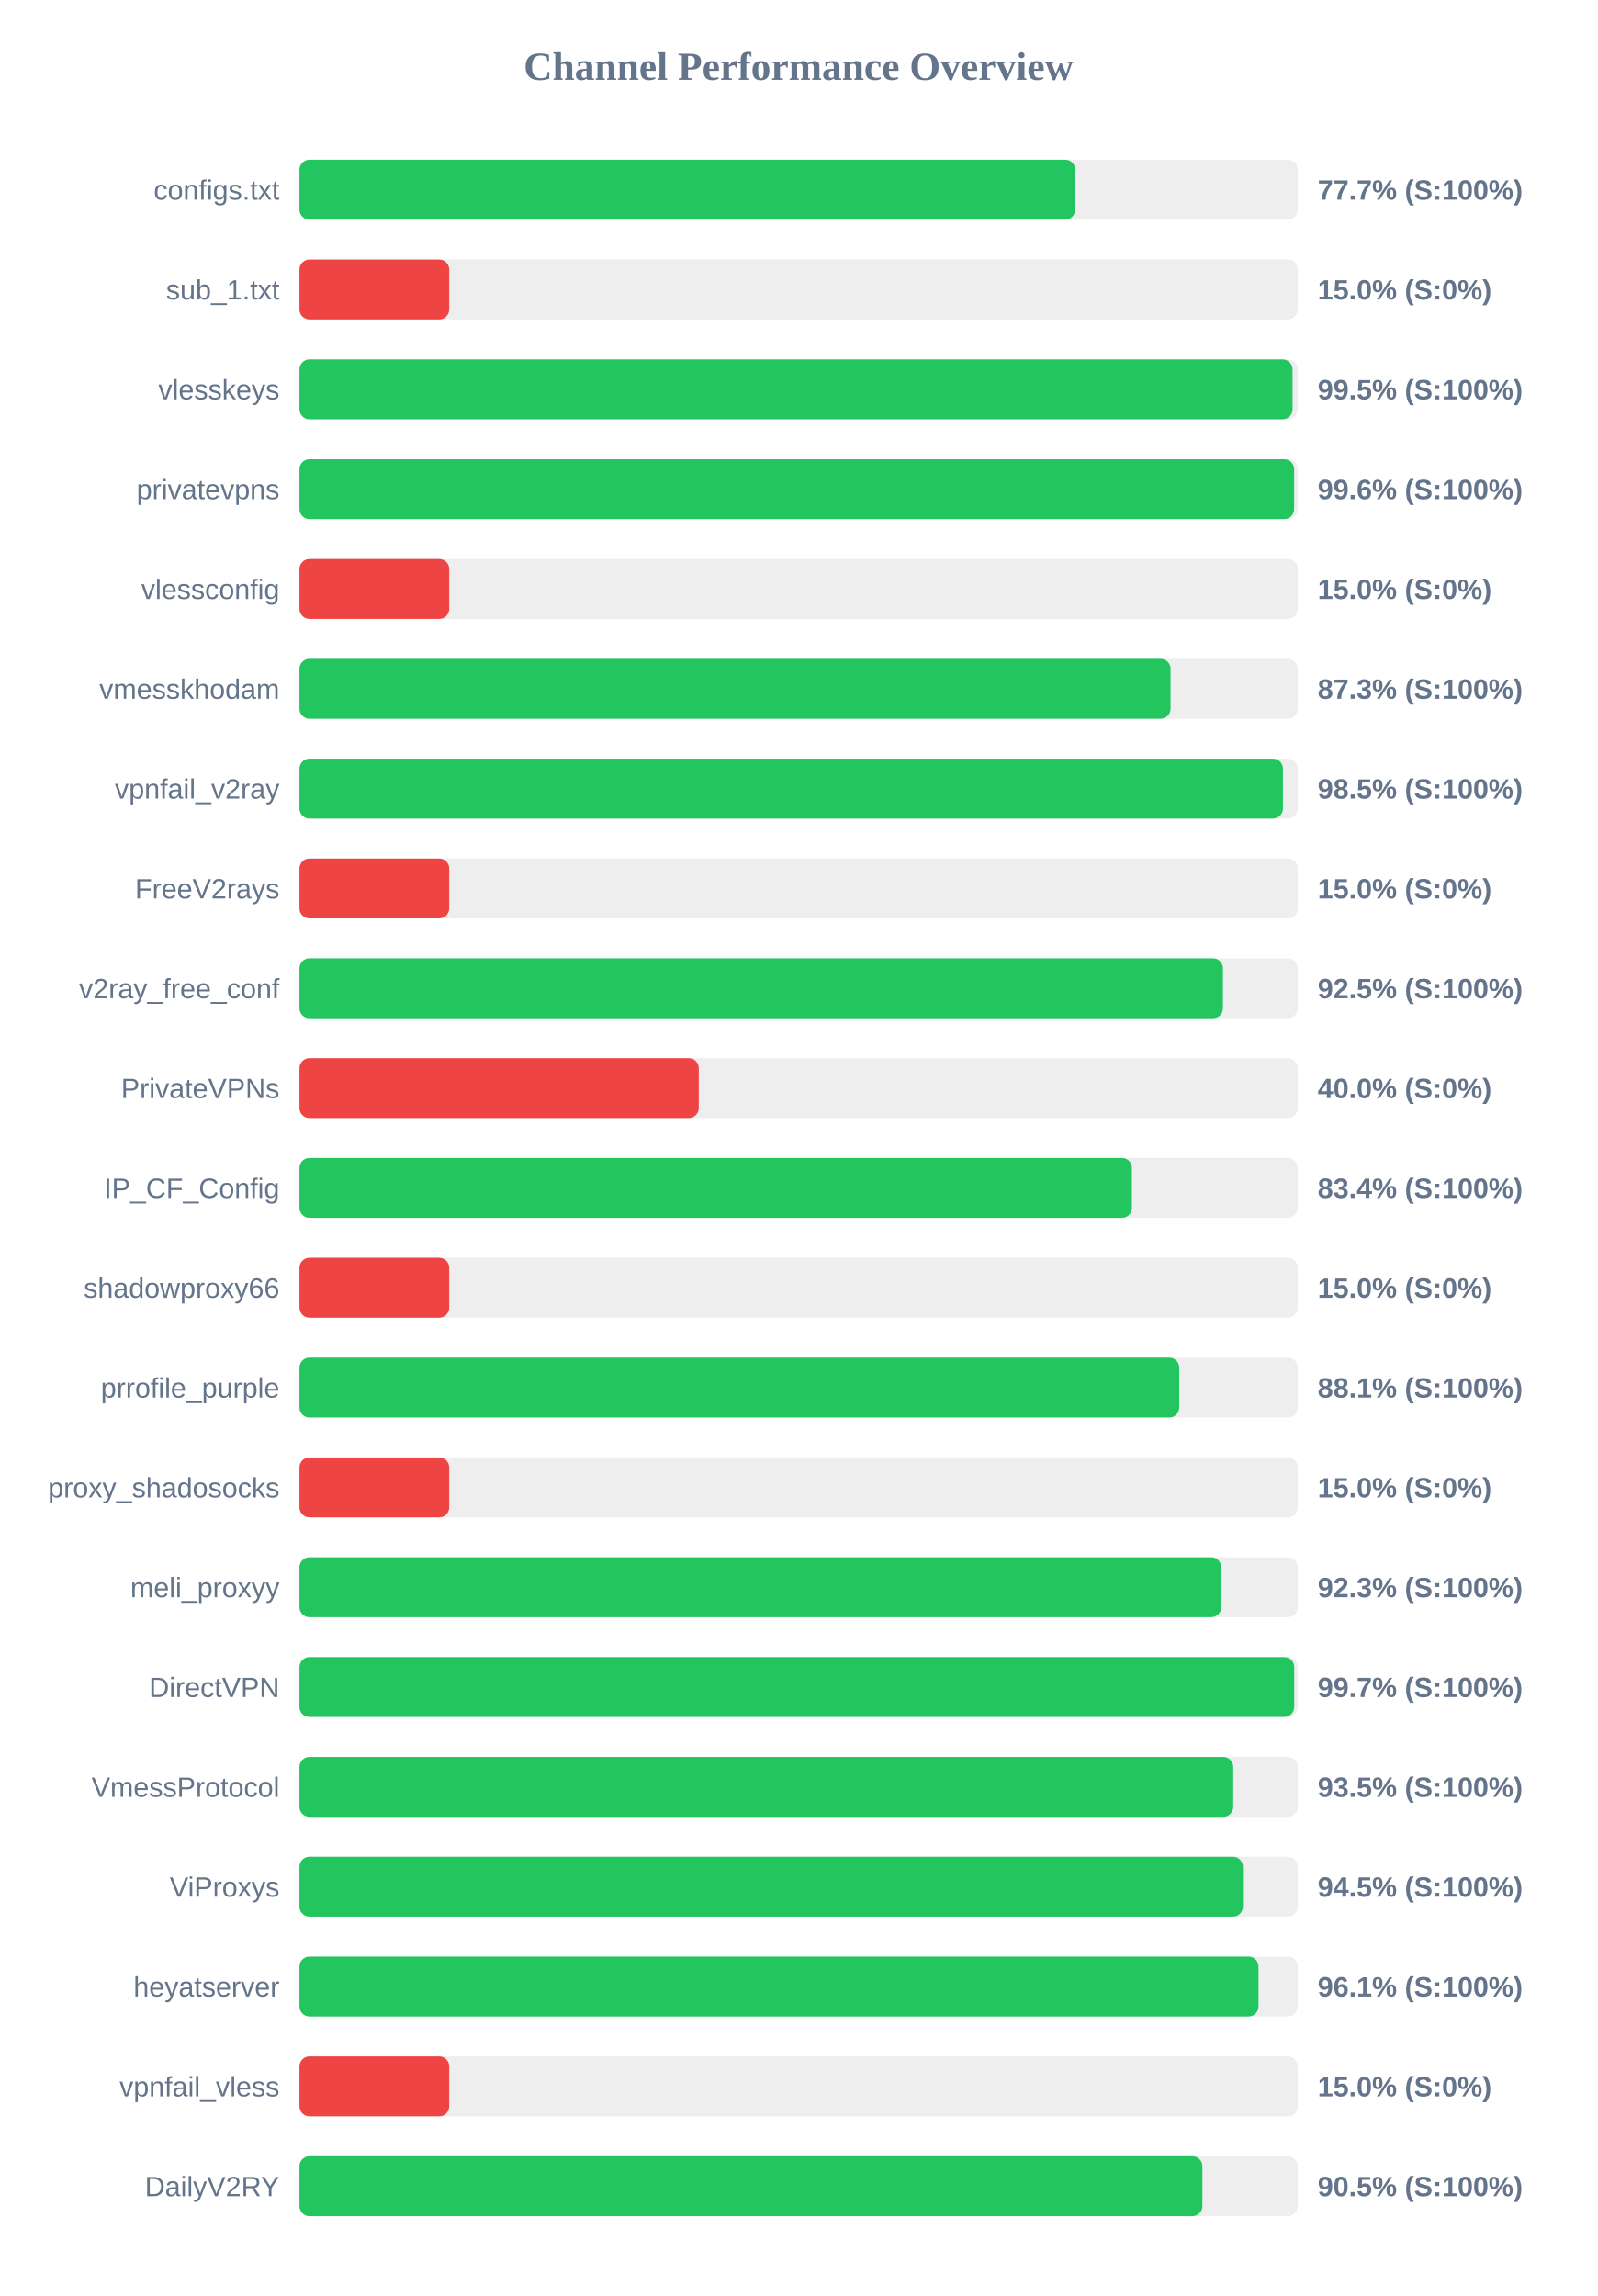
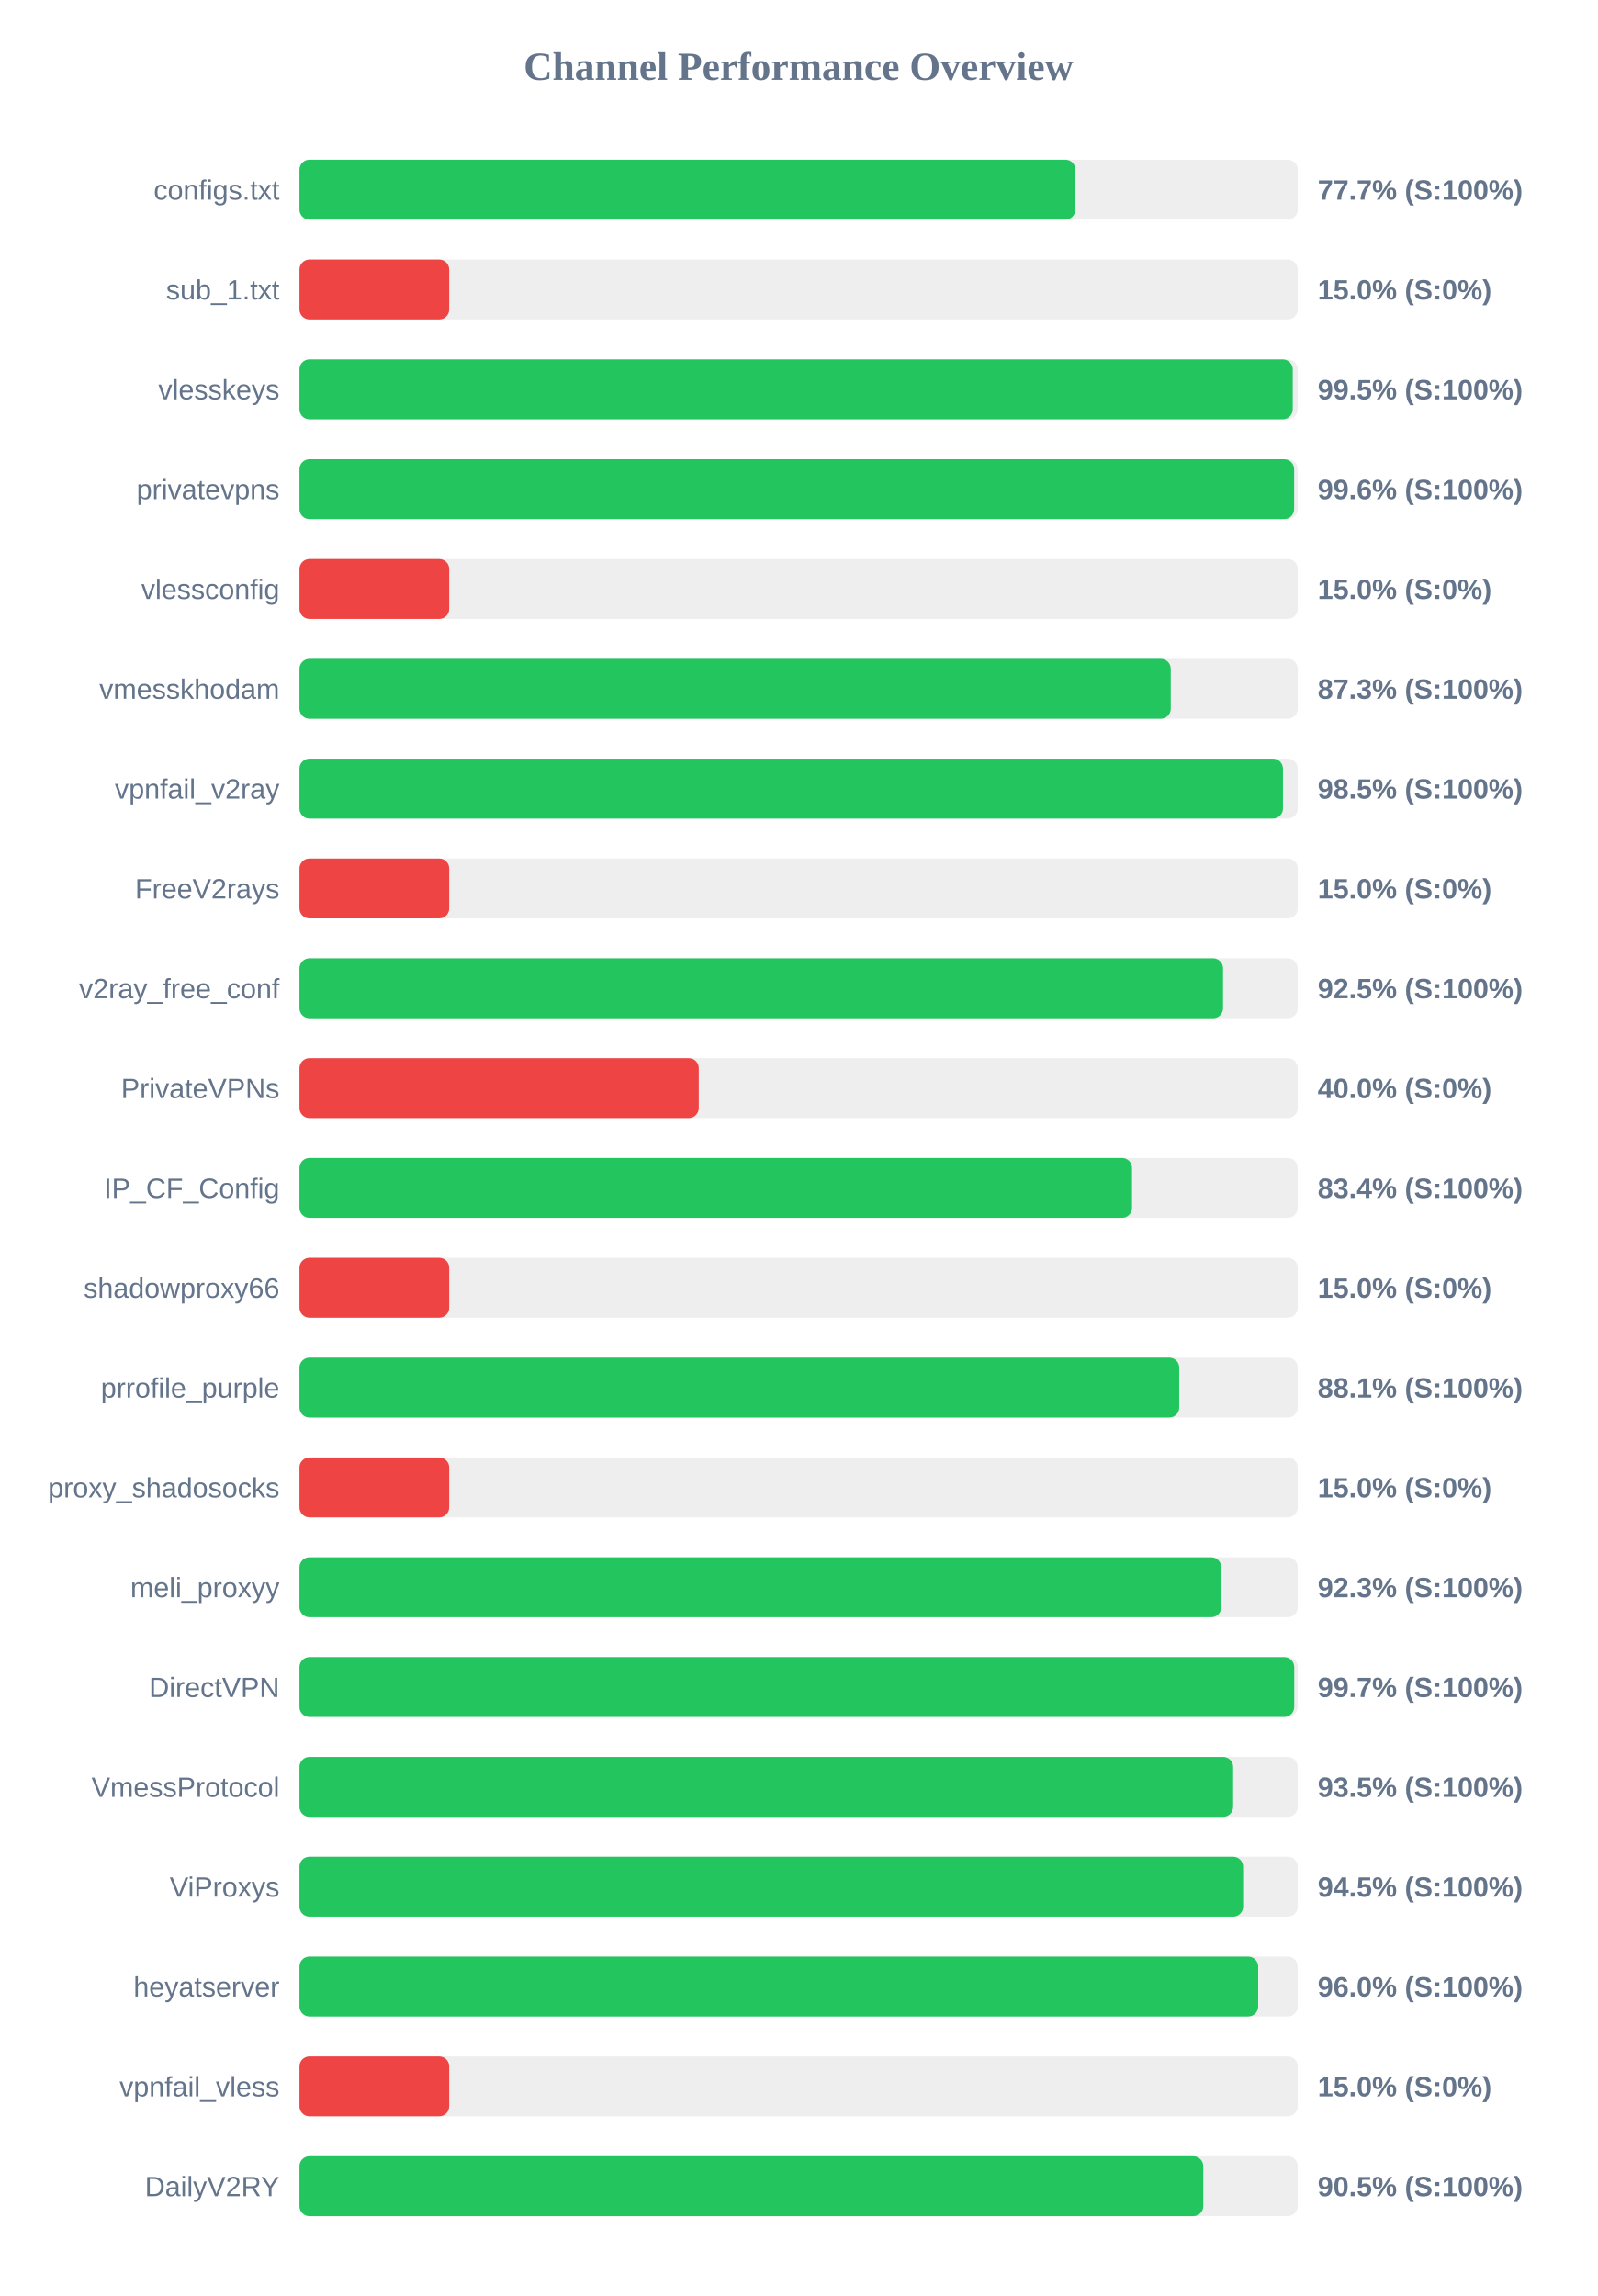
<svg xmlns="http://www.w3.org/2000/svg" width="800" height="1150" version="1.1">
  <style>
        .row { font: 14px Arial; fill: #64748b; }
        .score { font: bold 14px Arial; fill: #64748b; }
    </style>
  <text x="400" y="40" text-anchor="middle" font-size="20px" font-weight="bold" fill="#64748b">Channel Performance Overview</text>
  <rect x="150" y="80" width="500" height="30" fill="#eee" rx="5" />
-   <rect x="150" y="80" width="388.55" height="30" fill="#22c55e" rx="5" />
+   <rect x="150" y="80" width="388.65" height="30" fill="#22c55e" rx="5" />
  <text x="140" y="100" text-anchor="end" class="row">configs.txt</text>
  <text x="660" y="100" text-anchor="start" class="score">77.7% (S:100%)</text>
  <rect x="150" y="130" width="500" height="30" fill="#eee" rx="5" />
  <rect x="150" y="130" width="75.0" height="30" fill="#ef4444" rx="5" />
  <text x="140" y="150" text-anchor="end" class="row">sub_1.txt</text>
  <text x="660" y="150" text-anchor="start" class="score">15.0% (S:0%)</text>
  <rect x="150" y="180" width="500" height="30" fill="#eee" rx="5" />
-   <rect x="150" y="180" width="497.4" height="30" fill="#22c55e" rx="5" />
+   <rect x="150" y="180" width="497.5" height="30" fill="#22c55e" rx="5" />
  <text x="140" y="200" text-anchor="end" class="row">vlesskeys</text>
  <text x="660" y="200" text-anchor="start" class="score">99.5% (S:100%)</text>
  <rect x="150" y="230" width="500" height="30" fill="#eee" rx="5" />
  <rect x="150" y="230" width="498.2" height="30" fill="#22c55e" rx="5" />
  <text x="140" y="250" text-anchor="end" class="row">privatevpns</text>
  <text x="660" y="250" text-anchor="start" class="score">99.6% (S:100%)</text>
  <rect x="150" y="280" width="500" height="30" fill="#eee" rx="5" />
  <rect x="150" y="280" width="75.0" height="30" fill="#ef4444" rx="5" />
  <text x="140" y="300" text-anchor="end" class="row">vlessconfig</text>
  <text x="660" y="300" text-anchor="start" class="score">15.0% (S:0%)</text>
  <rect x="150" y="330" width="500" height="30" fill="#eee" rx="5" />
-   <rect x="150" y="330" width="436.3" height="30" fill="#22c55e" rx="5" />
+   <rect x="150" y="330" width="436.4" height="30" fill="#22c55e" rx="5" />
  <text x="140" y="350" text-anchor="end" class="row">vmesskhodam</text>
  <text x="660" y="350" text-anchor="start" class="score">87.3% (S:100%)</text>
  <rect x="150" y="380" width="500" height="30" fill="#eee" rx="5" />
  <rect x="150" y="380" width="492.6" height="30" fill="#22c55e" rx="5" />
  <text x="140" y="400" text-anchor="end" class="row">vpnfail_v2ray</text>
  <text x="660" y="400" text-anchor="start" class="score">98.5% (S:100%)</text>
  <rect x="150" y="430" width="500" height="30" fill="#eee" rx="5" />
  <rect x="150" y="430" width="75.0" height="30" fill="#ef4444" rx="5" />
  <text x="140" y="450" text-anchor="end" class="row">FreeV2rays</text>
  <text x="660" y="450" text-anchor="start" class="score">15.0% (S:0%)</text>
  <rect x="150" y="480" width="500" height="30" fill="#eee" rx="5" />
-   <rect x="150" y="480" width="462.55" height="30" fill="#22c55e" rx="5" />
+   <rect x="150" y="480" width="462.6" height="30" fill="#22c55e" rx="5" />
  <text x="140" y="500" text-anchor="end" class="row">v2ray_free_conf</text>
  <text x="660" y="500" text-anchor="start" class="score">92.5% (S:100%)</text>
  <rect x="150" y="530" width="500" height="30" fill="#eee" rx="5" />
  <rect x="150" y="530" width="200.0" height="30" fill="#ef4444" rx="5" />
  <text x="140" y="550" text-anchor="end" class="row">PrivateVPNs</text>
  <text x="660" y="550" text-anchor="start" class="score">40.0% (S:0%)</text>
  <rect x="150" y="580" width="500" height="30" fill="#eee" rx="5" />
-   <rect x="150" y="580" width="416.95" height="30" fill="#22c55e" rx="5" />
+   <rect x="150" y="580" width="417.0" height="30" fill="#22c55e" rx="5" />
  <text x="140" y="600" text-anchor="end" class="row">IP_CF_Config</text>
  <text x="660" y="600" text-anchor="start" class="score">83.4% (S:100%)</text>
  <rect x="150" y="630" width="500" height="30" fill="#eee" rx="5" />
  <rect x="150" y="630" width="75.0" height="30" fill="#ef4444" rx="5" />
  <text x="140" y="650" text-anchor="end" class="row">shadowproxy66</text>
  <text x="660" y="650" text-anchor="start" class="score">15.0% (S:0%)</text>
  <rect x="150" y="680" width="500" height="30" fill="#eee" rx="5" />
  <rect x="150" y="680" width="440.65" height="30" fill="#22c55e" rx="5" />
  <text x="140" y="700" text-anchor="end" class="row">prrofile_purple</text>
  <text x="660" y="700" text-anchor="start" class="score">88.1% (S:100%)</text>
  <rect x="150" y="730" width="500" height="30" fill="#eee" rx="5" />
  <rect x="150" y="730" width="75.0" height="30" fill="#ef4444" rx="5" />
  <text x="140" y="750" text-anchor="end" class="row">proxy_shadosocks</text>
  <text x="660" y="750" text-anchor="start" class="score">15.0% (S:0%)</text>
  <rect x="150" y="780" width="500" height="30" fill="#eee" rx="5" />
-   <rect x="150" y="780" width="461.65" height="30" fill="#22c55e" rx="5" />
+   <rect x="150" y="780" width="461.7" height="30" fill="#22c55e" rx="5" />
  <text x="140" y="800" text-anchor="end" class="row">meli_proxyy</text>
  <text x="660" y="800" text-anchor="start" class="score">92.3% (S:100%)</text>
  <rect x="150" y="830" width="500" height="30" fill="#eee" rx="5" />
  <rect x="150" y="830" width="498.25" height="30" fill="#22c55e" rx="5" />
  <text x="140" y="850" text-anchor="end" class="row">DirectVPN</text>
  <text x="660" y="850" text-anchor="start" class="score">99.7% (S:100%)</text>
  <rect x="150" y="880" width="500" height="30" fill="#eee" rx="5" />
-   <rect x="150" y="880" width="467.7" height="30" fill="#22c55e" rx="5" />
+   <rect x="150" y="880" width="467.65" height="30" fill="#22c55e" rx="5" />
  <text x="140" y="900" text-anchor="end" class="row">VmessProtocol</text>
  <text x="660" y="900" text-anchor="start" class="score">93.5% (S:100%)</text>
  <rect x="150" y="930" width="500" height="30" fill="#eee" rx="5" />
-   <rect x="150" y="930" width="472.55" height="30" fill="#22c55e" rx="5" />
+   <rect x="150" y="930" width="472.65" height="30" fill="#22c55e" rx="5" />
  <text x="140" y="950" text-anchor="end" class="row">ViProxys</text>
  <text x="660" y="950" text-anchor="start" class="score">94.5% (S:100%)</text>
  <rect x="150" y="980" width="500" height="30" fill="#eee" rx="5" />
-   <rect x="150" y="980" width="480.35" height="30" fill="#22c55e" rx="5" />
+   <rect x="150" y="980" width="480.2" height="30" fill="#22c55e" rx="5" />
  <text x="140" y="1000" text-anchor="end" class="row">heyatserver</text>
-   <text x="660" y="1000" text-anchor="start" class="score">96.1% (S:100%)</text>
+   <text x="660" y="1000" text-anchor="start" class="score">96.0% (S:100%)</text>
  <rect x="150" y="1030" width="500" height="30" fill="#eee" rx="5" />
  <rect x="150" y="1030" width="75.0" height="30" fill="#ef4444" rx="5" />
  <text x="140" y="1050" text-anchor="end" class="row">vpnfail_vless</text>
  <text x="660" y="1050" text-anchor="start" class="score">15.0% (S:0%)</text>
  <rect x="150" y="1080" width="500" height="30" fill="#eee" rx="5" />
-   <rect x="150" y="1080" width="452.25" height="30" fill="#22c55e" rx="5" />
+   <rect x="150" y="1080" width="452.7" height="30" fill="#22c55e" rx="5" />
  <text x="140" y="1100" text-anchor="end" class="row">DailyV2RY</text>
  <text x="660" y="1100" text-anchor="start" class="score">90.5% (S:100%)</text>
</svg>
